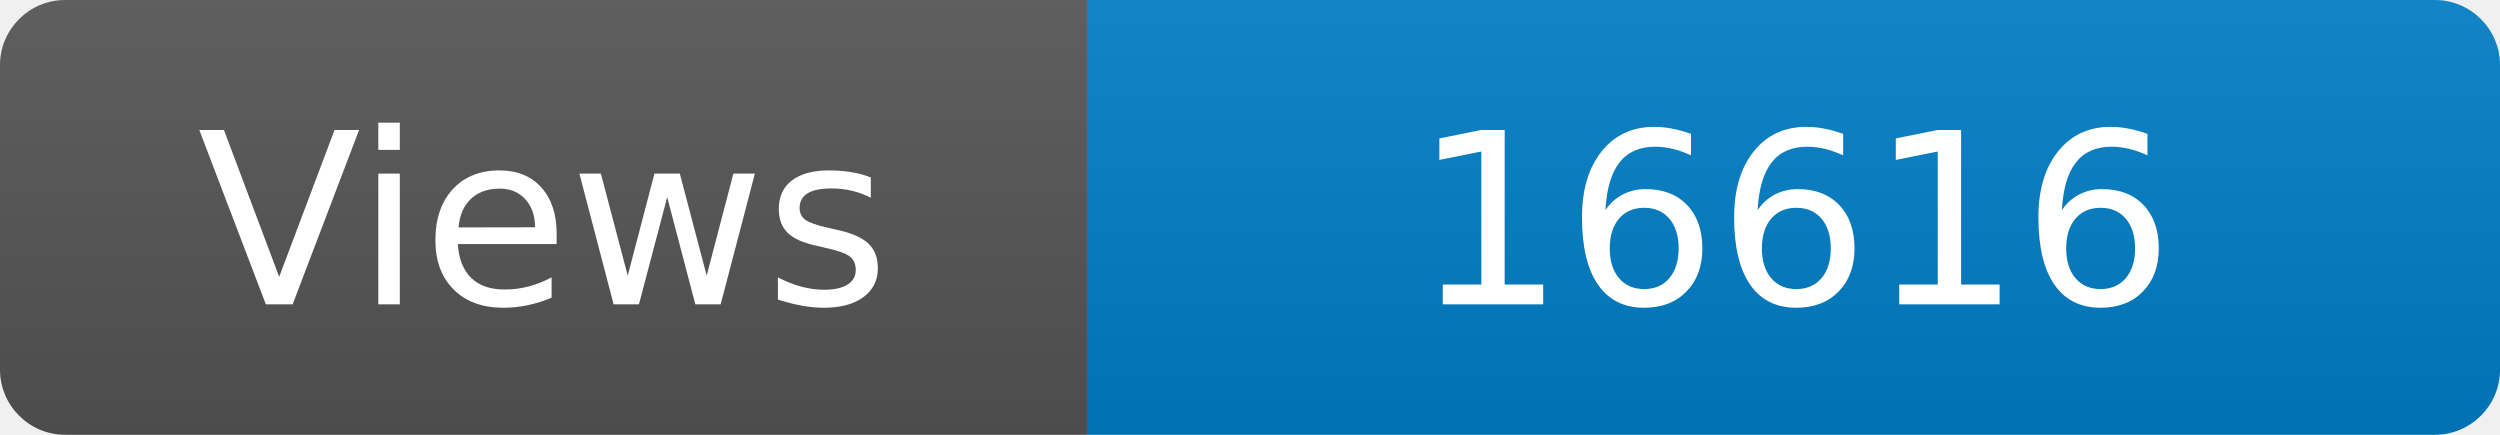
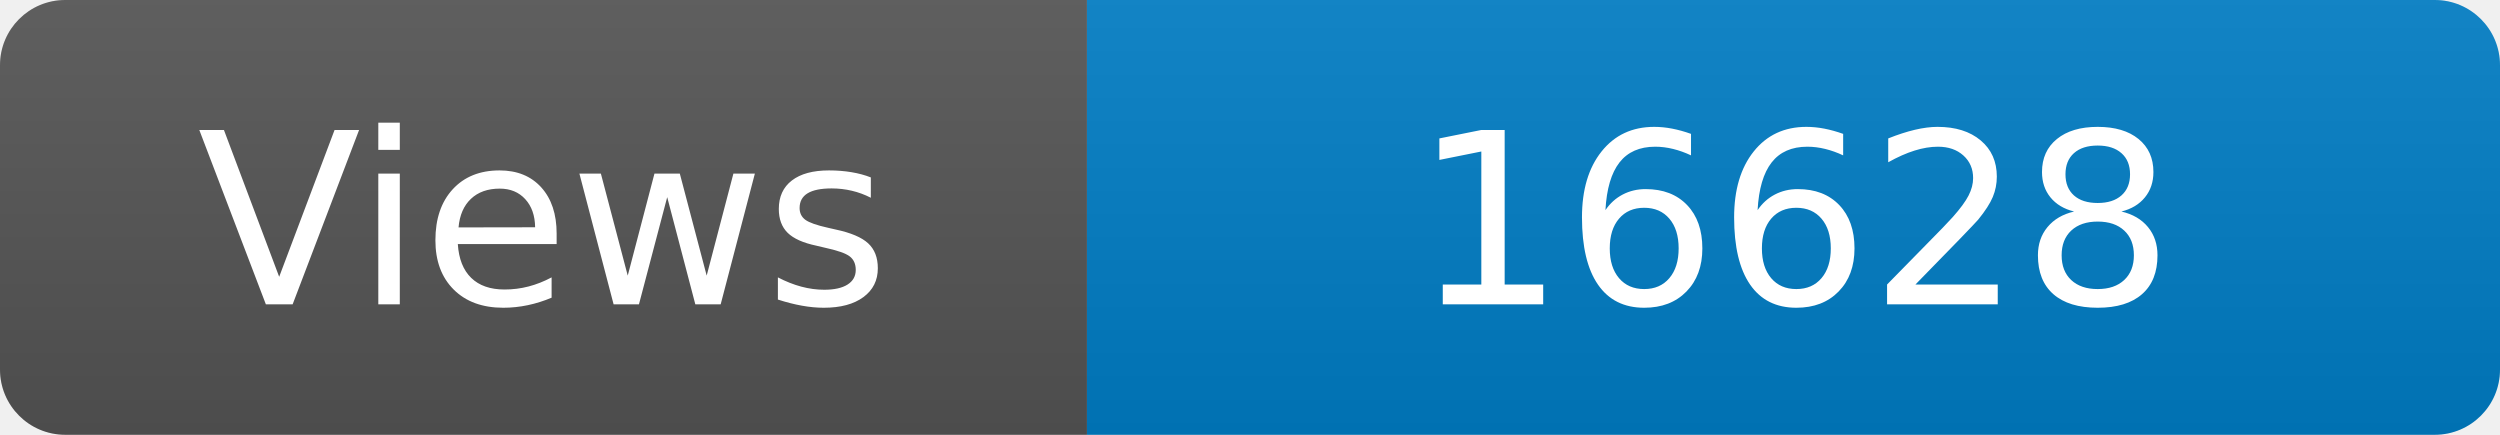
<svg xmlns="http://www.w3.org/2000/svg" width="115" height="20" role="img" aria-label="Maintained?: yes">
  <linearGradient id="s" x2="0" y2="100%">
    <stop offset="0" stop-color="#bbb" stop-opacity=".1" />
    <stop offset="1" stop-opacity=".1" />
  </linearGradient>
  <clipPath id="r">
    <rect width="115" height="20" rx="3" fill="#fff" />
  </clipPath>
  <g clip-path="url(#r)">
    <rect width="50" height="20" fill="#555" />
    <rect x="50" width="160" height="20" fill="#007ec6" />
    <rect width="115" height="20" fill="url(#s)" />
  </g>
  <g fill="#fff" text-anchor="middle" font-family="Verdana,Geneva,DejaVu Sans,sans-serif" font-size="110">
    <text x="250" y="140" transform="scale(.1)" fill="#fff">Views</text>
-     <text x="825" y="140" transform="scale(.1)" fill="#fff">16616</text>
+     <text x="825" y="140" transform="scale(.1)" fill="#fff">16628</text>
  </g>
</svg>
